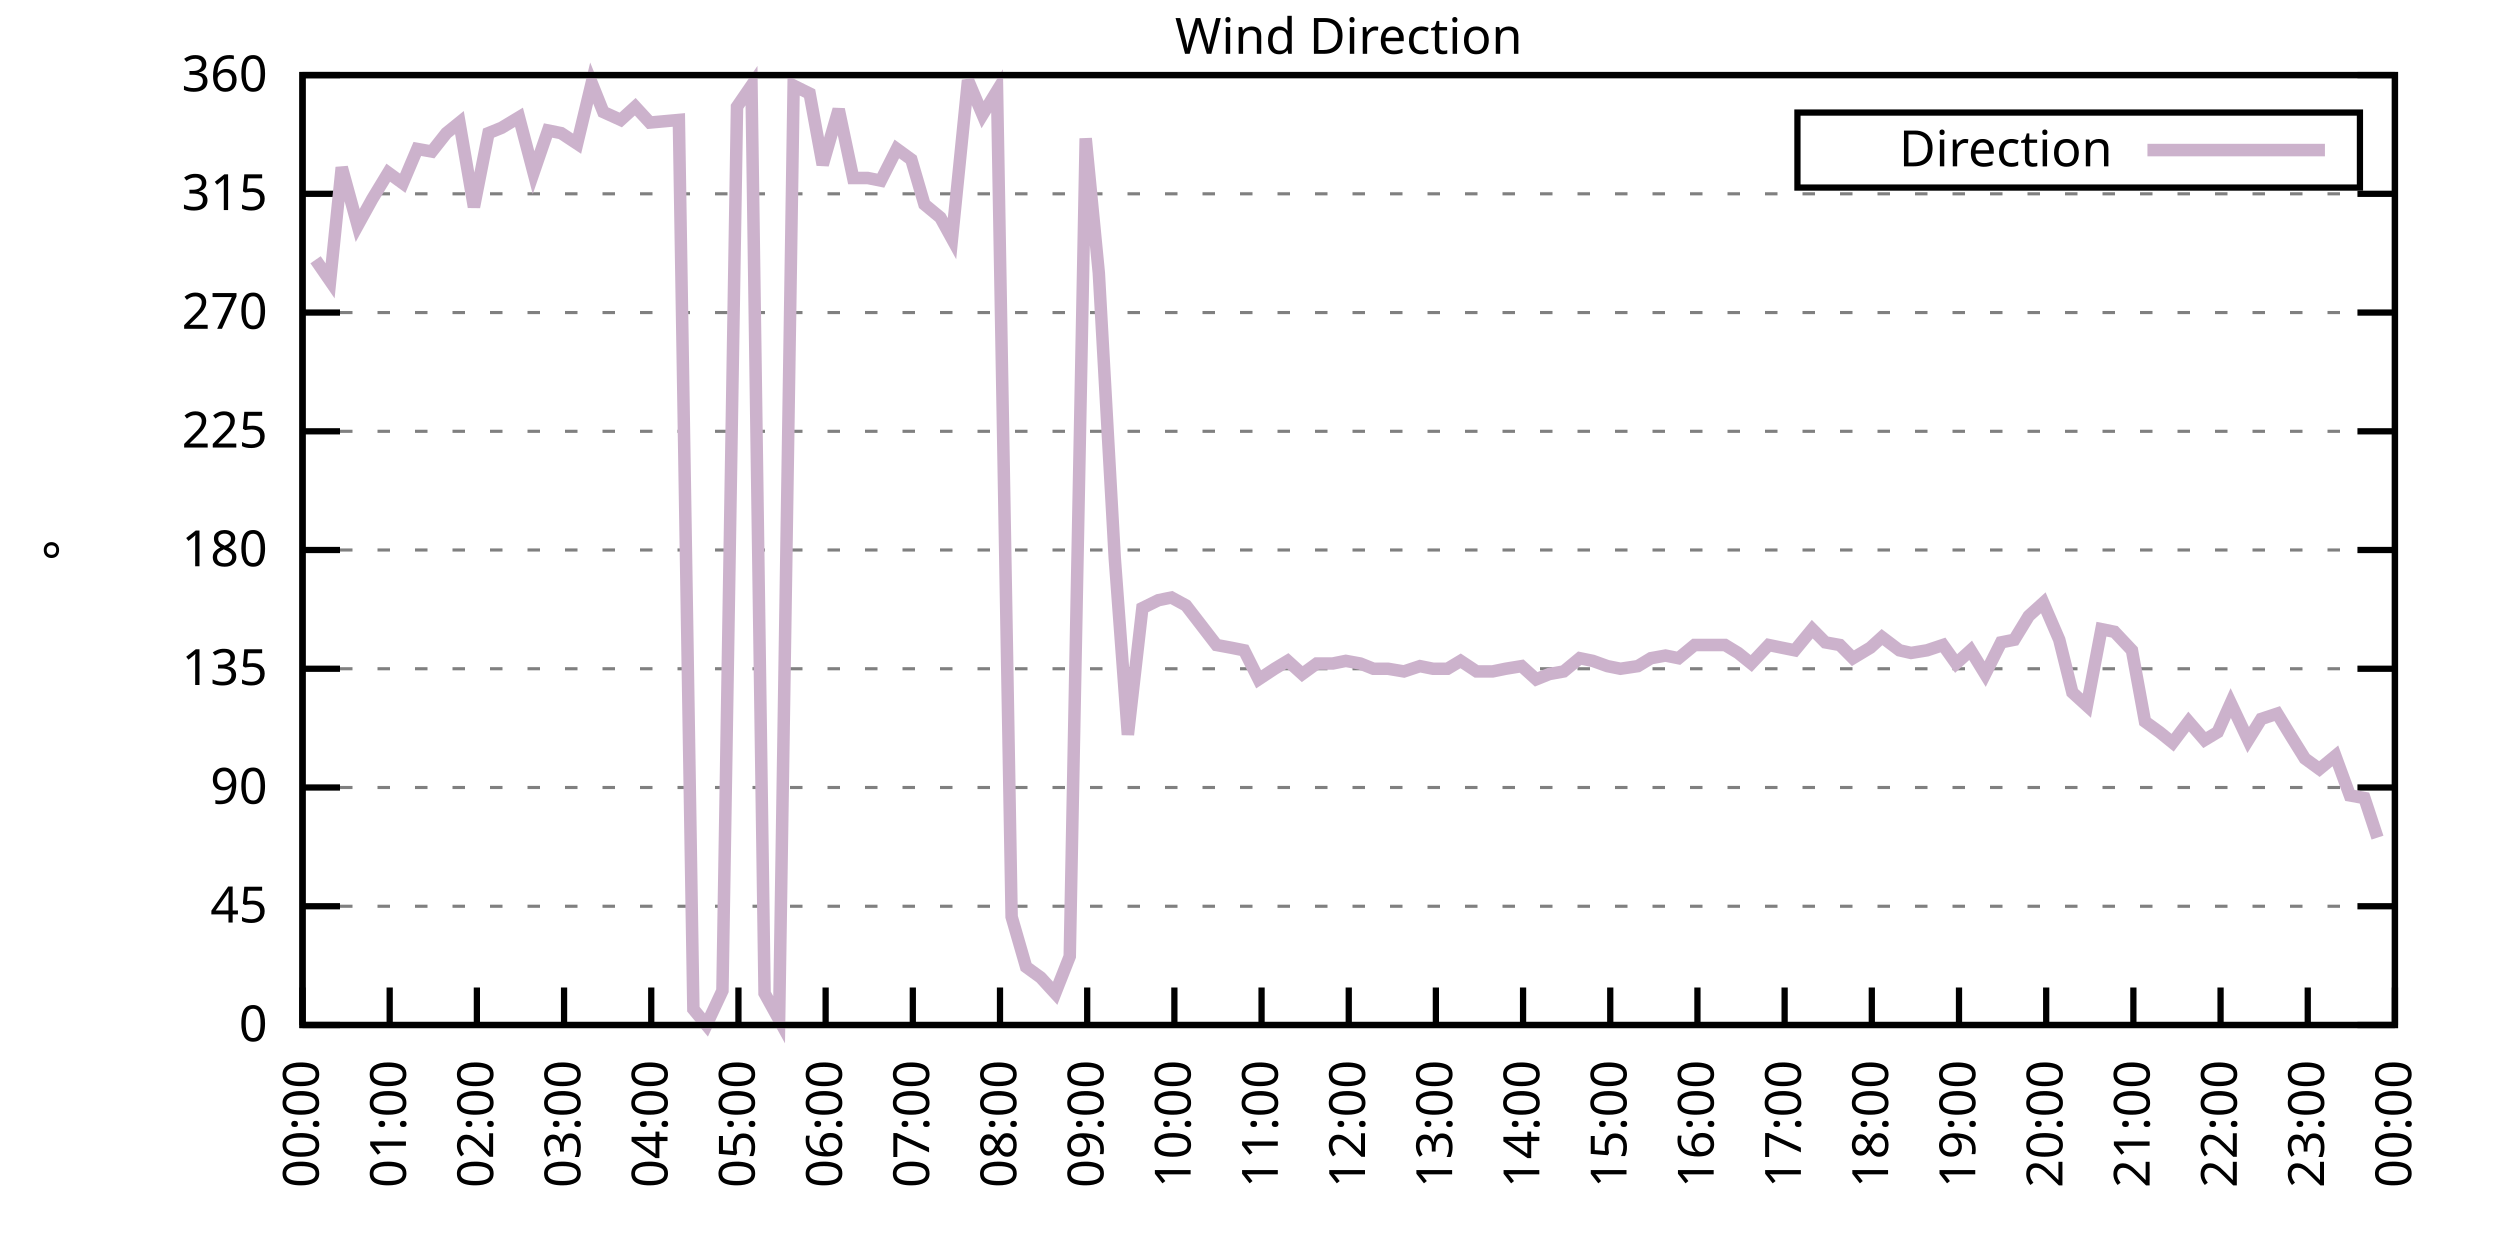
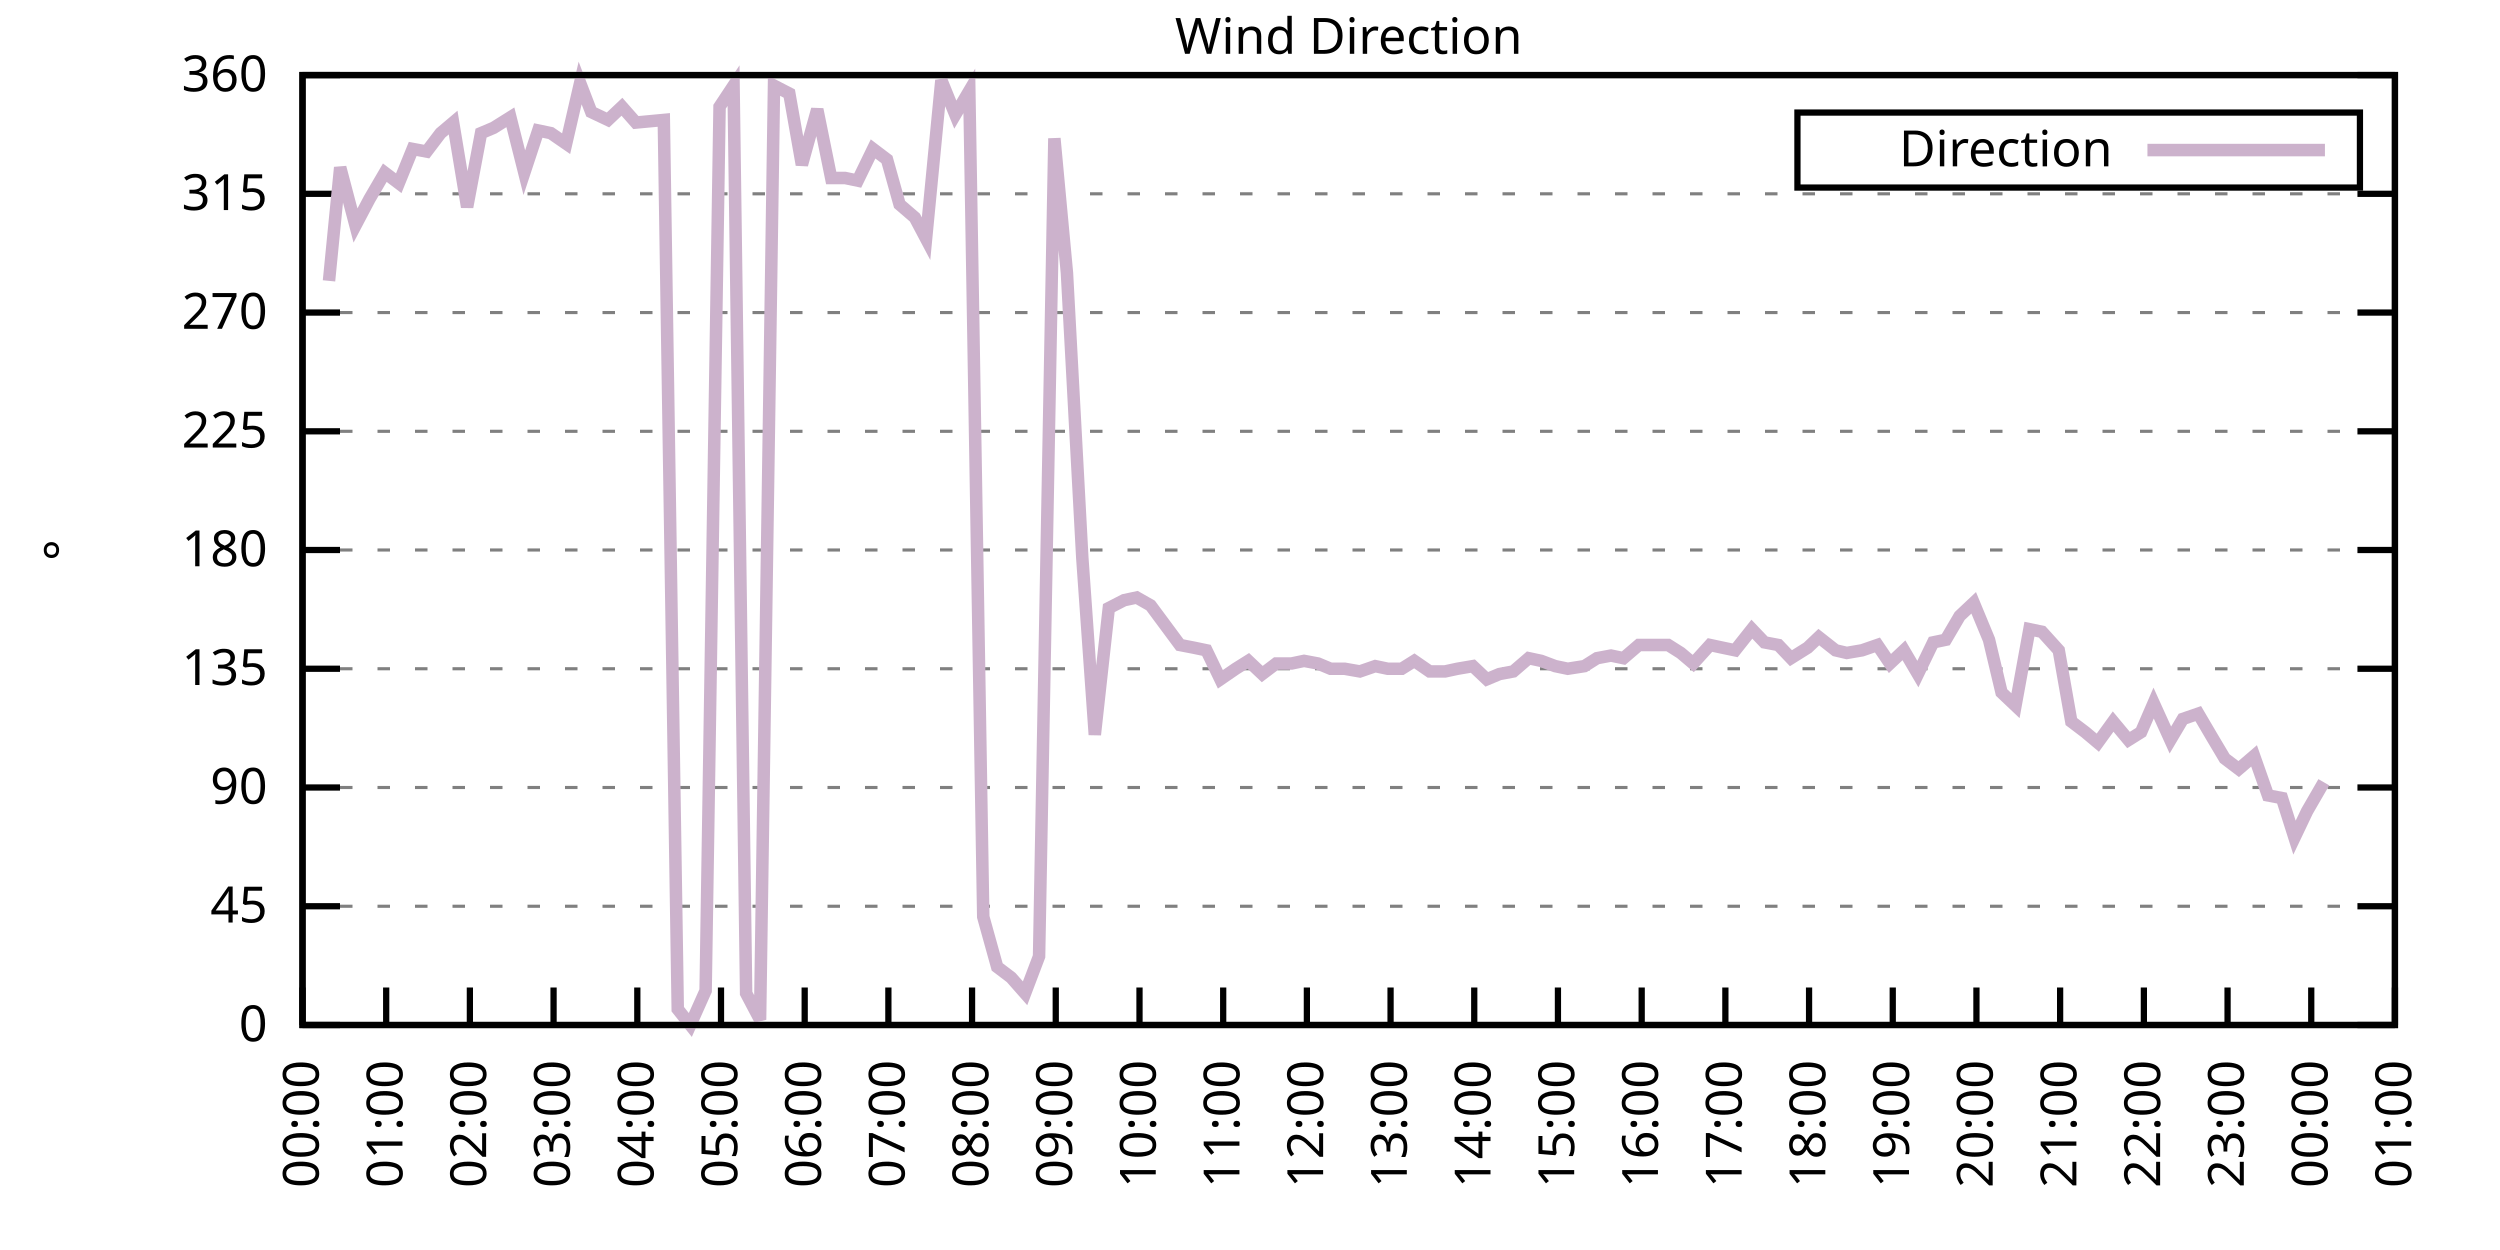
<svg xmlns="http://www.w3.org/2000/svg" xmlns:xlink="http://www.w3.org/1999/xlink" width="400" height="200" viewBox="0 0 400 200">
  <g id="gnuplot_canvas">
    <rect x="0" y="0" width="400" height="200" fill="none" />
    <defs>
      <circle id="gpDot" r="0.5" stroke-width="0.5" stroke="currentColor" />
      <path id="gpPt0" stroke-width="0.333" stroke="currentColor" d="M-1,0 h2 M0,-1 v2" />
      <path id="gpPt1" stroke-width="0.333" stroke="currentColor" d="M-1,-1 L1,1 M1,-1 L-1,1" />
      <path id="gpPt2" stroke-width="0.333" stroke="currentColor" d="M-1,0 L1,0 M0,-1 L0,1 M-1,-1 L1,1 M-1,1 L1,-1" />
      <rect id="gpPt3" stroke-width="0.333" stroke="currentColor" x="-1" y="-1" width="2" height="2" />
      <rect id="gpPt4" stroke-width="0.333" stroke="currentColor" fill="currentColor" x="-1" y="-1" width="2" height="2" />
      <circle id="gpPt5" stroke-width="0.333" stroke="currentColor" cx="0" cy="0" r="1" />
      <use xlink:href="#gpPt5" id="gpPt6" fill="currentColor" stroke="none" />
      <path id="gpPt7" stroke-width="0.333" stroke="currentColor" d="M0,-1.33 L-1.33,0.67 L1.33,0.67 z" />
      <use xlink:href="#gpPt7" id="gpPt8" fill="currentColor" stroke="none" />
      <use xlink:href="#gpPt7" id="gpPt9" stroke="currentColor" transform="rotate(180)" />
      <use xlink:href="#gpPt9" id="gpPt10" fill="currentColor" stroke="none" />
      <use xlink:href="#gpPt3" id="gpPt11" stroke="currentColor" transform="rotate(45)" />
      <use xlink:href="#gpPt11" id="gpPt12" fill="currentColor" stroke="none" />
      <path id="gpPt13" stroke-width="0.333" stroke="currentColor" d="M0,1.330 L1.265,0.411 L0.782,-1.067 L-0.782,-1.076 L-1.265,0.411 z" />
      <use xlink:href="#gpPt13" id="gpPt14" fill="currentColor" stroke="none" />
      <filter id="textbox" filterUnits="objectBoundingBox" x="0" y="0" height="1" width="1">
        <feFlood flood-color="white" flood-opacity="1" result="bgnd" />
        <feComposite in="SourceGraphic" in2="bgnd" operator="atop" />
      </filter>
      <filter id="greybox" filterUnits="objectBoundingBox" x="0" y="0" height="1" width="1">
        <feFlood flood-color="lightgrey" flood-opacity="1" result="grey" />
        <feComposite in="SourceGraphic" in2="grey" operator="atop" />
      </filter>
    </defs>
    <g fill="none" color="white" stroke="currentColor" stroke-width="1.00" stroke-linecap="butt" stroke-linejoin="miter">
</g>
    <g fill="none" color="black" stroke="currentColor" stroke-width="1.00" stroke-linecap="butt" stroke-linejoin="miter">
      <g stroke="none" shape-rendering="crispEdges">
        <polygon fill="rgb(255, 255, 255)" points="48.40,164.00 383.18,164.00 383.18,12.02 48.40,12.02 " />
      </g>
    </g>
    <g fill="none" color="black" stroke="currentColor" stroke-width="1.00" stroke-linecap="butt" stroke-linejoin="miter">
</g>
    <g fill="none" color="black" stroke="black" stroke-width="0.50" stroke-linecap="butt" stroke-linejoin="miter">
</g>
    <g fill="none" color="gray" stroke="currentColor" stroke-width="0.50" stroke-linecap="butt" stroke-linejoin="miter">
      <path stroke="gray" stroke-dasharray="2,4" class="gridline" d="M48.40,164.00 L383.19,164.00  " />
    </g>
    <g fill="none" color="gray" stroke="gray" stroke-width="1.00" stroke-linecap="butt" stroke-linejoin="miter">
</g>
    <g fill="none" color="black" stroke="currentColor" stroke-width="1.00" stroke-linecap="butt" stroke-linejoin="miter">
      <path stroke="black" d="M48.40,164.00 L54.40,164.00 M383.19,164.00 L377.19,164.00  " />
      <g transform="translate(42.80,166.60)" stroke="none" fill="black" font-family="Sans" font-size="8.00" text-anchor="end">
        <text>
          <tspan font-family="Sans"> 0</tspan>
        </text>
      </g>
    </g>
    <g fill="none" color="black" stroke="currentColor" stroke-width="1.00" stroke-linecap="butt" stroke-linejoin="miter">
</g>
    <g fill="none" color="black" stroke="black" stroke-width="0.50" stroke-linecap="butt" stroke-linejoin="miter">
</g>
    <g fill="none" color="gray" stroke="currentColor" stroke-width="0.50" stroke-linecap="butt" stroke-linejoin="miter">
      <path stroke="gray" stroke-dasharray="2,4" class="gridline" d="M48.40,145.00 L383.19,145.00  " />
    </g>
    <g fill="none" color="gray" stroke="gray" stroke-width="1.00" stroke-linecap="butt" stroke-linejoin="miter">
</g>
    <g fill="none" color="black" stroke="currentColor" stroke-width="1.00" stroke-linecap="butt" stroke-linejoin="miter">
      <path stroke="black" d="M48.40,145.00 L54.40,145.00 M383.19,145.00 L377.19,145.00  " />
      <g transform="translate(42.80,147.60)" stroke="none" fill="black" font-family="Sans" font-size="8.00" text-anchor="end">
        <text>
          <tspan font-family="Sans"> 45</tspan>
        </text>
      </g>
    </g>
    <g fill="none" color="black" stroke="currentColor" stroke-width="1.00" stroke-linecap="butt" stroke-linejoin="miter">
</g>
    <g fill="none" color="black" stroke="black" stroke-width="0.50" stroke-linecap="butt" stroke-linejoin="miter">
</g>
    <g fill="none" color="gray" stroke="currentColor" stroke-width="0.50" stroke-linecap="butt" stroke-linejoin="miter">
      <path stroke="gray" stroke-dasharray="2,4" class="gridline" d="M48.40,126.00 L383.19,126.00  " />
    </g>
    <g fill="none" color="gray" stroke="gray" stroke-width="1.00" stroke-linecap="butt" stroke-linejoin="miter">
</g>
    <g fill="none" color="black" stroke="currentColor" stroke-width="1.00" stroke-linecap="butt" stroke-linejoin="miter">
      <path stroke="black" d="M48.40,126.00 L54.40,126.00 M383.19,126.00 L377.19,126.00  " />
      <g transform="translate(42.80,128.60)" stroke="none" fill="black" font-family="Sans" font-size="8.00" text-anchor="end">
        <text>
          <tspan font-family="Sans"> 90</tspan>
        </text>
      </g>
    </g>
    <g fill="none" color="black" stroke="currentColor" stroke-width="1.00" stroke-linecap="butt" stroke-linejoin="miter">
</g>
    <g fill="none" color="black" stroke="black" stroke-width="0.50" stroke-linecap="butt" stroke-linejoin="miter">
</g>
    <g fill="none" color="gray" stroke="currentColor" stroke-width="0.50" stroke-linecap="butt" stroke-linejoin="miter">
      <path stroke="gray" stroke-dasharray="2,4" class="gridline" d="M48.40,107.00 L383.19,107.00  " />
    </g>
    <g fill="none" color="gray" stroke="gray" stroke-width="1.00" stroke-linecap="butt" stroke-linejoin="miter">
</g>
    <g fill="none" color="black" stroke="currentColor" stroke-width="1.00" stroke-linecap="butt" stroke-linejoin="miter">
      <path stroke="black" d="M48.40,107.00 L54.40,107.00 M383.19,107.00 L377.19,107.00  " />
      <g transform="translate(42.80,109.60)" stroke="none" fill="black" font-family="Sans" font-size="8.00" text-anchor="end">
        <text>
          <tspan font-family="Sans"> 135</tspan>
        </text>
      </g>
    </g>
    <g fill="none" color="black" stroke="currentColor" stroke-width="1.00" stroke-linecap="butt" stroke-linejoin="miter">
</g>
    <g fill="none" color="black" stroke="black" stroke-width="0.50" stroke-linecap="butt" stroke-linejoin="miter">
</g>
    <g fill="none" color="gray" stroke="currentColor" stroke-width="0.50" stroke-linecap="butt" stroke-linejoin="miter">
      <path stroke="gray" stroke-dasharray="2,4" class="gridline" d="M48.40,88.00 L383.19,88.00  " />
    </g>
    <g fill="none" color="gray" stroke="gray" stroke-width="1.00" stroke-linecap="butt" stroke-linejoin="miter">
</g>
    <g fill="none" color="black" stroke="currentColor" stroke-width="1.00" stroke-linecap="butt" stroke-linejoin="miter">
      <path stroke="black" d="M48.40,88.00 L54.40,88.00 M383.19,88.00 L377.19,88.00  " />
      <g transform="translate(42.80,90.60)" stroke="none" fill="black" font-family="Sans" font-size="8.00" text-anchor="end">
        <text>
          <tspan font-family="Sans"> 180</tspan>
        </text>
      </g>
    </g>
    <g fill="none" color="black" stroke="currentColor" stroke-width="1.00" stroke-linecap="butt" stroke-linejoin="miter">
</g>
    <g fill="none" color="black" stroke="black" stroke-width="0.50" stroke-linecap="butt" stroke-linejoin="miter">
</g>
    <g fill="none" color="gray" stroke="currentColor" stroke-width="0.50" stroke-linecap="butt" stroke-linejoin="miter">
      <path stroke="gray" stroke-dasharray="2,4" class="gridline" d="M48.40,69.01 L383.19,69.01  " />
    </g>
    <g fill="none" color="gray" stroke="gray" stroke-width="1.00" stroke-linecap="butt" stroke-linejoin="miter">
</g>
    <g fill="none" color="black" stroke="currentColor" stroke-width="1.00" stroke-linecap="butt" stroke-linejoin="miter">
      <path stroke="black" d="M48.40,69.01 L54.40,69.01 M383.19,69.01 L377.19,69.01  " />
      <g transform="translate(42.80,71.61)" stroke="none" fill="black" font-family="Sans" font-size="8.00" text-anchor="end">
        <text>
          <tspan font-family="Sans"> 225</tspan>
        </text>
      </g>
    </g>
    <g fill="none" color="black" stroke="currentColor" stroke-width="1.00" stroke-linecap="butt" stroke-linejoin="miter">
</g>
    <g fill="none" color="black" stroke="black" stroke-width="0.50" stroke-linecap="butt" stroke-linejoin="miter">
</g>
    <g fill="none" color="gray" stroke="currentColor" stroke-width="0.50" stroke-linecap="butt" stroke-linejoin="miter">
      <path stroke="gray" stroke-dasharray="2,4" class="gridline" d="M48.40,50.01 L383.19,50.01  " />
    </g>
    <g fill="none" color="gray" stroke="gray" stroke-width="1.00" stroke-linecap="butt" stroke-linejoin="miter">
</g>
    <g fill="none" color="black" stroke="currentColor" stroke-width="1.00" stroke-linecap="butt" stroke-linejoin="miter">
      <path stroke="black" d="M48.40,50.01 L54.40,50.01 M383.19,50.01 L377.19,50.01  " />
      <g transform="translate(42.80,52.61)" stroke="none" fill="black" font-family="Sans" font-size="8.00" text-anchor="end">
        <text>
          <tspan font-family="Sans"> 270</tspan>
        </text>
      </g>
    </g>
    <g fill="none" color="black" stroke="currentColor" stroke-width="1.00" stroke-linecap="butt" stroke-linejoin="miter">
</g>
    <g fill="none" color="black" stroke="black" stroke-width="0.50" stroke-linecap="butt" stroke-linejoin="miter">
</g>
    <g fill="none" color="gray" stroke="currentColor" stroke-width="0.50" stroke-linecap="butt" stroke-linejoin="miter">
      <path stroke="gray" stroke-dasharray="2,4" class="gridline" d="M48.40,31.01 L383.19,31.01  " />
    </g>
    <g fill="none" color="gray" stroke="gray" stroke-width="1.00" stroke-linecap="butt" stroke-linejoin="miter">
</g>
    <g fill="none" color="black" stroke="currentColor" stroke-width="1.00" stroke-linecap="butt" stroke-linejoin="miter">
      <path stroke="black" d="M48.40,31.01 L54.40,31.01 M383.19,31.01 L377.19,31.01  " />
      <g transform="translate(42.80,33.61)" stroke="none" fill="black" font-family="Sans" font-size="8.00" text-anchor="end">
        <text>
          <tspan font-family="Sans"> 315</tspan>
        </text>
      </g>
    </g>
    <g fill="none" color="black" stroke="currentColor" stroke-width="1.00" stroke-linecap="butt" stroke-linejoin="miter">
</g>
    <g fill="none" color="black" stroke="black" stroke-width="0.50" stroke-linecap="butt" stroke-linejoin="miter">
</g>
    <g fill="none" color="gray" stroke="currentColor" stroke-width="0.50" stroke-linecap="butt" stroke-linejoin="miter">
      <path stroke="gray" stroke-dasharray="2,4" class="gridline" d="M48.40,12.01 L383.19,12.01  " />
    </g>
    <g fill="none" color="gray" stroke="gray" stroke-width="1.00" stroke-linecap="butt" stroke-linejoin="miter">
</g>
    <g fill="none" color="black" stroke="currentColor" stroke-width="1.00" stroke-linecap="butt" stroke-linejoin="miter">
      <path stroke="black" d="M48.40,12.01 L54.40,12.01 M383.19,12.01 L377.19,12.01  " />
      <g transform="translate(42.80,14.61)" stroke="none" fill="black" font-family="Sans" font-size="8.00" text-anchor="end">
        <text>
          <tspan font-family="Sans"> 360</tspan>
        </text>
      </g>
    </g>
    <g fill="none" color="black" stroke="currentColor" stroke-width="1.00" stroke-linecap="butt" stroke-linejoin="miter">
      <path stroke="black" d="M48.40,164.00 L48.40,158.00  " />
      <g transform="translate(51.00,169.60) rotate(270.00)" stroke="none" fill="black" font-family="Sans" font-size="8.00" text-anchor="end">
        <text>
          <tspan font-family="Sans">00:00</tspan>
        </text>
      </g>
    </g>
    <g fill="none" color="black" stroke="currentColor" stroke-width="1.00" stroke-linecap="butt" stroke-linejoin="miter">
-       <path stroke="black" d="M62.35,164.00 L62.35,158.00  " />
-       <g transform="translate(64.95,169.60) rotate(270.00)" stroke="none" fill="black" font-family="Sans" font-size="8.00" text-anchor="end">
+       <path stroke="black" d="M61.79,164.00 L61.79,158.00  " />
+       <g transform="translate(64.39,169.60) rotate(270.00)" stroke="none" fill="black" font-family="Sans" font-size="8.00" text-anchor="end">
        <text>
          <tspan font-family="Sans">01:00</tspan>
        </text>
      </g>
    </g>
    <g fill="none" color="black" stroke="currentColor" stroke-width="1.00" stroke-linecap="butt" stroke-linejoin="miter">
-       <path stroke="black" d="M76.30,164.00 L76.30,158.00  " />
-       <g transform="translate(78.90,169.60) rotate(270.00)" stroke="none" fill="black" font-family="Sans" font-size="8.00" text-anchor="end">
+       <path stroke="black" d="M75.18,164.00 L75.18,158.00  " />
+       <g transform="translate(77.78,169.60) rotate(270.00)" stroke="none" fill="black" font-family="Sans" font-size="8.00" text-anchor="end">
        <text>
          <tspan font-family="Sans">02:00</tspan>
        </text>
      </g>
    </g>
    <g fill="none" color="black" stroke="currentColor" stroke-width="1.00" stroke-linecap="butt" stroke-linejoin="miter">
-       <path stroke="black" d="M90.25,164.00 L90.25,158.00  " />
-       <g transform="translate(92.85,169.60) rotate(270.00)" stroke="none" fill="black" font-family="Sans" font-size="8.00" text-anchor="end">
+       <path stroke="black" d="M88.57,164.00 L88.57,158.00  " />
+       <g transform="translate(91.17,169.60) rotate(270.00)" stroke="none" fill="black" font-family="Sans" font-size="8.00" text-anchor="end">
        <text>
          <tspan font-family="Sans">03:00</tspan>
        </text>
      </g>
    </g>
    <g fill="none" color="black" stroke="currentColor" stroke-width="1.00" stroke-linecap="butt" stroke-linejoin="miter">
-       <path stroke="black" d="M104.20,164.00 L104.20,158.00  " />
-       <g transform="translate(106.80,169.60) rotate(270.00)" stroke="none" fill="black" font-family="Sans" font-size="8.00" text-anchor="end">
+       <path stroke="black" d="M101.97,164.00 L101.97,158.00  " />
+       <g transform="translate(104.57,169.60) rotate(270.00)" stroke="none" fill="black" font-family="Sans" font-size="8.00" text-anchor="end">
        <text>
          <tspan font-family="Sans">04:00</tspan>
        </text>
      </g>
    </g>
    <g fill="none" color="black" stroke="currentColor" stroke-width="1.00" stroke-linecap="butt" stroke-linejoin="miter">
-       <path stroke="black" d="M118.15,164.00 L118.15,158.00  " />
-       <g transform="translate(120.75,169.60) rotate(270.00)" stroke="none" fill="black" font-family="Sans" font-size="8.00" text-anchor="end">
+       <path stroke="black" d="M115.36,164.00 L115.36,158.00  " />
+       <g transform="translate(117.96,169.60) rotate(270.00)" stroke="none" fill="black" font-family="Sans" font-size="8.00" text-anchor="end">
        <text>
          <tspan font-family="Sans">05:00</tspan>
        </text>
      </g>
    </g>
    <g fill="none" color="black" stroke="currentColor" stroke-width="1.00" stroke-linecap="butt" stroke-linejoin="miter">
-       <path stroke="black" d="M132.10,164.00 L132.10,158.00  " />
-       <g transform="translate(134.70,169.60) rotate(270.00)" stroke="none" fill="black" font-family="Sans" font-size="8.00" text-anchor="end">
+       <path stroke="black" d="M128.75,164.00 L128.75,158.00  " />
+       <g transform="translate(131.35,169.60) rotate(270.00)" stroke="none" fill="black" font-family="Sans" font-size="8.00" text-anchor="end">
        <text>
          <tspan font-family="Sans">06:00</tspan>
        </text>
      </g>
    </g>
    <g fill="none" color="black" stroke="currentColor" stroke-width="1.00" stroke-linecap="butt" stroke-linejoin="miter">
-       <path stroke="black" d="M146.05,164.00 L146.05,158.00  " />
-       <g transform="translate(148.65,169.60) rotate(270.00)" stroke="none" fill="black" font-family="Sans" font-size="8.00" text-anchor="end">
+       <path stroke="black" d="M142.14,164.00 L142.14,158.00  " />
+       <g transform="translate(144.74,169.60) rotate(270.00)" stroke="none" fill="black" font-family="Sans" font-size="8.00" text-anchor="end">
        <text>
          <tspan font-family="Sans">07:00</tspan>
        </text>
      </g>
    </g>
    <g fill="none" color="black" stroke="currentColor" stroke-width="1.00" stroke-linecap="butt" stroke-linejoin="miter">
-       <path stroke="black" d="M160.00,164.00 L160.00,158.00  " />
-       <g transform="translate(162.60,169.60) rotate(270.00)" stroke="none" fill="black" font-family="Sans" font-size="8.00" text-anchor="end">
+       <path stroke="black" d="M155.53,164.00 L155.53,158.00  " />
+       <g transform="translate(158.13,169.60) rotate(270.00)" stroke="none" fill="black" font-family="Sans" font-size="8.00" text-anchor="end">
        <text>
          <tspan font-family="Sans">08:00</tspan>
        </text>
      </g>
    </g>
    <g fill="none" color="black" stroke="currentColor" stroke-width="1.00" stroke-linecap="butt" stroke-linejoin="miter">
-       <path stroke="black" d="M173.95,164.00 L173.95,158.00  " />
-       <g transform="translate(176.55,169.60) rotate(270.00)" stroke="none" fill="black" font-family="Sans" font-size="8.00" text-anchor="end">
+       <path stroke="black" d="M168.92,164.00 L168.92,158.00  " />
+       <g transform="translate(171.52,169.60) rotate(270.00)" stroke="none" fill="black" font-family="Sans" font-size="8.00" text-anchor="end">
        <text>
          <tspan font-family="Sans">09:00</tspan>
        </text>
      </g>
    </g>
    <g fill="none" color="black" stroke="currentColor" stroke-width="1.00" stroke-linecap="butt" stroke-linejoin="miter">
-       <path stroke="black" d="M187.90,164.00 L187.90,158.00  " />
-       <g transform="translate(190.50,169.60) rotate(270.00)" stroke="none" fill="black" font-family="Sans" font-size="8.00" text-anchor="end">
+       <path stroke="black" d="M182.32,164.00 L182.32,158.00  " />
+       <g transform="translate(184.92,169.60) rotate(270.00)" stroke="none" fill="black" font-family="Sans" font-size="8.00" text-anchor="end">
        <text>
          <tspan font-family="Sans">10:00</tspan>
        </text>
      </g>
    </g>
    <g fill="none" color="black" stroke="currentColor" stroke-width="1.00" stroke-linecap="butt" stroke-linejoin="miter">
-       <path stroke="black" d="M201.85,164.00 L201.85,158.00  " />
-       <g transform="translate(204.45,169.60) rotate(270.00)" stroke="none" fill="black" font-family="Sans" font-size="8.00" text-anchor="end">
+       <path stroke="black" d="M195.71,164.00 L195.71,158.00  " />
+       <g transform="translate(198.31,169.60) rotate(270.00)" stroke="none" fill="black" font-family="Sans" font-size="8.00" text-anchor="end">
        <text>
          <tspan font-family="Sans">11:00</tspan>
        </text>
      </g>
    </g>
    <g fill="none" color="black" stroke="currentColor" stroke-width="1.00" stroke-linecap="butt" stroke-linejoin="miter">
-       <path stroke="black" d="M215.80,164.00 L215.80,158.00  " />
-       <g transform="translate(218.40,169.60) rotate(270.00)" stroke="none" fill="black" font-family="Sans" font-size="8.00" text-anchor="end">
+       <path stroke="black" d="M209.10,164.00 L209.10,158.00  " />
+       <g transform="translate(211.70,169.60) rotate(270.00)" stroke="none" fill="black" font-family="Sans" font-size="8.00" text-anchor="end">
        <text>
          <tspan font-family="Sans">12:00</tspan>
        </text>
      </g>
    </g>
    <g fill="none" color="black" stroke="currentColor" stroke-width="1.00" stroke-linecap="butt" stroke-linejoin="miter">
-       <path stroke="black" d="M229.74,164.00 L229.74,158.00  " />
-       <g transform="translate(232.34,169.60) rotate(270.00)" stroke="none" fill="black" font-family="Sans" font-size="8.00" text-anchor="end">
+       <path stroke="black" d="M222.49,164.00 L222.49,158.00  " />
+       <g transform="translate(225.09,169.60) rotate(270.00)" stroke="none" fill="black" font-family="Sans" font-size="8.00" text-anchor="end">
        <text>
          <tspan font-family="Sans">13:00</tspan>
        </text>
      </g>
    </g>
    <g fill="none" color="black" stroke="currentColor" stroke-width="1.00" stroke-linecap="butt" stroke-linejoin="miter">
-       <path stroke="black" d="M243.69,164.00 L243.69,158.00  " />
-       <g transform="translate(246.29,169.60) rotate(270.00)" stroke="none" fill="black" font-family="Sans" font-size="8.00" text-anchor="end">
+       <path stroke="black" d="M235.88,164.00 L235.88,158.00  " />
+       <g transform="translate(238.48,169.60) rotate(270.00)" stroke="none" fill="black" font-family="Sans" font-size="8.00" text-anchor="end">
        <text>
          <tspan font-family="Sans">14:00</tspan>
        </text>
      </g>
    </g>
    <g fill="none" color="black" stroke="currentColor" stroke-width="1.00" stroke-linecap="butt" stroke-linejoin="miter">
-       <path stroke="black" d="M257.64,164.00 L257.64,158.00  " />
-       <g transform="translate(260.24,169.60) rotate(270.00)" stroke="none" fill="black" font-family="Sans" font-size="8.00" text-anchor="end">
+       <path stroke="black" d="M249.27,164.00 L249.27,158.00  " />
+       <g transform="translate(251.87,169.60) rotate(270.00)" stroke="none" fill="black" font-family="Sans" font-size="8.00" text-anchor="end">
        <text>
          <tspan font-family="Sans">15:00</tspan>
        </text>
      </g>
    </g>
    <g fill="none" color="black" stroke="currentColor" stroke-width="1.00" stroke-linecap="butt" stroke-linejoin="miter">
-       <path stroke="black" d="M271.59,164.00 L271.59,158.00  " />
-       <g transform="translate(274.19,169.60) rotate(270.00)" stroke="none" fill="black" font-family="Sans" font-size="8.00" text-anchor="end">
+       <path stroke="black" d="M262.67,164.00 L262.67,158.00  " />
+       <g transform="translate(265.27,169.60) rotate(270.00)" stroke="none" fill="black" font-family="Sans" font-size="8.00" text-anchor="end">
        <text>
          <tspan font-family="Sans">16:00</tspan>
        </text>
      </g>
    </g>
    <g fill="none" color="black" stroke="currentColor" stroke-width="1.00" stroke-linecap="butt" stroke-linejoin="miter">
-       <path stroke="black" d="M285.54,164.00 L285.54,158.00  " />
-       <g transform="translate(288.14,169.60) rotate(270.00)" stroke="none" fill="black" font-family="Sans" font-size="8.00" text-anchor="end">
+       <path stroke="black" d="M276.06,164.00 L276.06,158.00  " />
+       <g transform="translate(278.66,169.60) rotate(270.00)" stroke="none" fill="black" font-family="Sans" font-size="8.00" text-anchor="end">
        <text>
          <tspan font-family="Sans">17:00</tspan>
        </text>
      </g>
    </g>
    <g fill="none" color="black" stroke="currentColor" stroke-width="1.00" stroke-linecap="butt" stroke-linejoin="miter">
-       <path stroke="black" d="M299.49,164.00 L299.49,158.00  " />
-       <g transform="translate(302.09,169.60) rotate(270.00)" stroke="none" fill="black" font-family="Sans" font-size="8.00" text-anchor="end">
+       <path stroke="black" d="M289.45,164.00 L289.45,158.00  " />
+       <g transform="translate(292.05,169.60) rotate(270.00)" stroke="none" fill="black" font-family="Sans" font-size="8.00" text-anchor="end">
        <text>
          <tspan font-family="Sans">18:00</tspan>
        </text>
      </g>
    </g>
    <g fill="none" color="black" stroke="currentColor" stroke-width="1.00" stroke-linecap="butt" stroke-linejoin="miter">
-       <path stroke="black" d="M313.44,164.00 L313.44,158.00  " />
-       <g transform="translate(316.04,169.60) rotate(270.00)" stroke="none" fill="black" font-family="Sans" font-size="8.00" text-anchor="end">
+       <path stroke="black" d="M302.84,164.00 L302.84,158.00  " />
+       <g transform="translate(305.44,169.60) rotate(270.00)" stroke="none" fill="black" font-family="Sans" font-size="8.00" text-anchor="end">
        <text>
          <tspan font-family="Sans">19:00</tspan>
        </text>
      </g>
    </g>
    <g fill="none" color="black" stroke="currentColor" stroke-width="1.00" stroke-linecap="butt" stroke-linejoin="miter">
-       <path stroke="black" d="M327.39,164.00 L327.39,158.00  " />
-       <g transform="translate(329.99,169.60) rotate(270.00)" stroke="none" fill="black" font-family="Sans" font-size="8.00" text-anchor="end">
+       <path stroke="black" d="M316.23,164.00 L316.23,158.00  " />
+       <g transform="translate(318.83,169.60) rotate(270.00)" stroke="none" fill="black" font-family="Sans" font-size="8.00" text-anchor="end">
        <text>
          <tspan font-family="Sans">20:00</tspan>
        </text>
      </g>
    </g>
    <g fill="none" color="black" stroke="currentColor" stroke-width="1.00" stroke-linecap="butt" stroke-linejoin="miter">
-       <path stroke="black" d="M341.34,164.00 L341.34,158.00  " />
-       <g transform="translate(343.94,169.60) rotate(270.00)" stroke="none" fill="black" font-family="Sans" font-size="8.00" text-anchor="end">
+       <path stroke="black" d="M329.62,164.00 L329.62,158.00  " />
+       <g transform="translate(332.22,169.60) rotate(270.00)" stroke="none" fill="black" font-family="Sans" font-size="8.00" text-anchor="end">
        <text>
          <tspan font-family="Sans">21:00</tspan>
        </text>
      </g>
    </g>
    <g fill="none" color="black" stroke="currentColor" stroke-width="1.00" stroke-linecap="butt" stroke-linejoin="miter">
-       <path stroke="black" d="M355.29,164.00 L355.29,158.00  " />
-       <g transform="translate(357.89,169.60) rotate(270.00)" stroke="none" fill="black" font-family="Sans" font-size="8.00" text-anchor="end">
+       <path stroke="black" d="M343.02,164.00 L343.02,158.00  " />
+       <g transform="translate(345.62,169.60) rotate(270.00)" stroke="none" fill="black" font-family="Sans" font-size="8.00" text-anchor="end">
        <text>
          <tspan font-family="Sans">22:00</tspan>
        </text>
      </g>
    </g>
    <g fill="none" color="black" stroke="currentColor" stroke-width="1.00" stroke-linecap="butt" stroke-linejoin="miter">
-       <path stroke="black" d="M369.24,164.00 L369.24,158.00  " />
-       <g transform="translate(371.84,169.60) rotate(270.00)" stroke="none" fill="black" font-family="Sans" font-size="8.00" text-anchor="end">
+       <path stroke="black" d="M356.41,164.00 L356.41,158.00  " />
+       <g transform="translate(359.01,169.60) rotate(270.00)" stroke="none" fill="black" font-family="Sans" font-size="8.00" text-anchor="end">
        <text>
          <tspan font-family="Sans">23:00</tspan>
+         </text>
+       </g>
+     </g>
+     <g fill="none" color="black" stroke="currentColor" stroke-width="1.00" stroke-linecap="butt" stroke-linejoin="miter">
+       <path stroke="black" d="M369.80,164.00 L369.80,158.00  " />
+       <g transform="translate(372.40,169.60) rotate(270.00)" stroke="none" fill="black" font-family="Sans" font-size="8.00" text-anchor="end">
+         <text>
+           <tspan font-family="Sans">00:00</tspan>
        </text>
      </g>
    </g>
    <g fill="none" color="black" stroke="currentColor" stroke-width="1.00" stroke-linecap="butt" stroke-linejoin="miter">
      <path stroke="black" d="M383.19,164.00 L383.19,158.00  " />
      <g transform="translate(385.79,169.60) rotate(270.00)" stroke="none" fill="black" font-family="Sans" font-size="8.00" text-anchor="end">
        <text>
-           <tspan font-family="Sans">00:00</tspan>
+           <tspan font-family="Sans">01:00</tspan>
        </text>
      </g>
    </g>
    <g fill="none" color="black" stroke="currentColor" stroke-width="1.00" stroke-linecap="butt" stroke-linejoin="miter">
</g>
    <g fill="none" color="black" stroke="currentColor" stroke-width="1.00" stroke-linecap="butt" stroke-linejoin="miter">
      <path stroke="black" d="M48.40,12.01 L48.40,164.00 L383.19,164.00 L383.19,12.01 L48.40,12.01 Z  " />
    </g>
    <g fill="none" color="black" stroke="currentColor" stroke-width="1.00" stroke-linecap="butt" stroke-linejoin="miter">
</g>
    <g fill="none" color="black" stroke="currentColor" stroke-width="1.00" stroke-linecap="butt" stroke-linejoin="miter">
      <path stroke="black" d="M287.59,30.01 L287.59,18.01 L377.59,18.01 L377.59,30.01 L287.59,30.01 Z  " />
    </g>
    <g id="Wind_direction_plot_1">
      <g fill="none" color="white" stroke="black" stroke-width="2.00" stroke-linecap="butt" stroke-linejoin="miter">
</g>
      <g fill="none" color="black" stroke="currentColor" stroke-width="2.00" stroke-linecap="butt" stroke-linejoin="miter">
        <g transform="translate(337.99,26.61)" stroke="none" fill="black" font-family="Sans" font-size="8.00" text-anchor="end">
          <text>
            <tspan font-family="Sans">Direction</tspan>
          </text>
        </g>
      </g>
      <g fill="none" color="black" stroke="currentColor" stroke-width="2.00" stroke-linecap="butt" stroke-linejoin="miter">
-         <path stroke="rgb(204, 178, 204)" d="M343.59,24.01 L371.99,24.01 M50.49,41.56 L52.82,44.94 L54.68,26.79 L57.23,36.08 L59.56,31.85 L62.12,27.63   L64.44,29.32 L66.77,23.83 L69.09,24.25 L71.42,21.30 L73.51,19.61 L75.83,33.12 L78.16,21.30 L80.25,20.45   L83.04,18.77 L85.37,27.63 L87.69,20.88 L89.78,21.30 L92.34,22.99 L94.67,13.28 L96.53,17.92 L99.32,19.19   L101.64,17.08 L103.97,19.61 L108.62,19.19 L110.94,161.47 L113.03,164.00 L115.59,158.51 L117.92,17.08 L120.24,13.70   L122.33,158.93 L124.66,163.16 L126.98,13.70 L129.54,14.97 L131.63,26.36 L134.19,17.50 L136.51,28.48 L138.84,28.48   L140.93,28.90 L143.49,23.83 L145.81,25.52 L147.91,32.70 L150.46,34.81 L152.32,38.19 L154.88,12.85 L157.21,18.34   L159.53,14.54 L161.86,146.69 L164.18,154.71 L166.51,156.40 L168.83,158.93 L171.16,153.02 L173.71,22.14 L175.81,43.67   L178.36,89.27 L180.46,117.56 L182.78,97.29 L185.34,96.03 L187.43,95.60 L189.76,96.87 L194.64,103.20 L196.96,103.63   L199.06,104.05 L201.38,108.69 L203.94,107.00 L206.03,105.74 L208.36,107.85 L210.68,106.16 L213.24,106.16 L215.33,105.74   L217.65,106.16 L219.75,107.00 L222.07,107.00 L224.63,107.43 L227.19,106.58 L229.28,107.00 L231.60,107.00 L233.70,105.74   L236.25,107.43 L238.81,107.43 L240.90,107.00 L243.46,106.58 L245.79,108.69 L247.88,107.85 L250.20,107.43 L252.76,105.31   L254.85,105.74 L257.18,106.58 L259.27,107.00 L262.06,106.58 L264.15,105.31 L266.48,104.89 L268.57,105.31 L271.13,103.20   L273.45,103.20 L276.01,103.20 L278.10,104.47 L280.20,106.16 L282.99,103.20 L285.08,103.63 L287.17,104.05 L289.96,100.67   L292.05,102.78 L294.38,103.20 L296.47,105.31 L299.26,103.63 L301.12,101.94 L303.91,104.05 L305.77,104.47 L308.33,104.05   L310.88,103.20 L312.98,106.16 L315.30,104.05 L317.63,107.85 L320.18,102.78 L322.28,102.36 L324.60,98.56 L326.93,96.45   L329.48,102.36 L331.58,110.80 L333.90,112.91 L336.23,100.67 L338.32,101.09 L341.11,104.05 L343.20,115.45 L345.53,117.14   L347.62,118.83 L350.18,115.45 L352.73,118.40 L354.83,117.14 L356.92,112.49 L359.71,118.40 L361.80,115.03 L364.36,114.18   L366.68,117.98 L368.78,121.36 L371.10,123.05 L373.66,120.94 L375.98,127.27 L378.31,127.69 L380.40,134.02  " />
+         <path stroke="rgb(204, 178, 204)" d="M343.59,24.01 L371.99,24.01 M52.64,44.94 L54.43,26.79 L56.88,36.08 L59.11,31.85 L61.57,27.63 L63.80,29.32   L66.03,23.83 L68.26,24.25 L70.50,21.30 L72.50,19.61 L74.74,33.12 L76.97,21.30 L78.98,20.45 L81.66,18.77   L83.89,27.63 L86.12,20.88 L88.13,21.30 L90.58,22.99 L92.82,13.28 L94.60,17.92 L97.28,19.19 L99.51,17.08   L101.74,19.61 L106.21,19.19 L108.44,161.47 L110.45,164.00 L112.90,158.51 L115.13,17.08 L117.37,13.70 L119.38,158.93   L121.61,163.16 L123.84,13.70 L126.29,14.97 L128.30,26.36 L130.76,17.50 L132.99,28.48 L135.22,28.48 L137.23,28.90   L139.69,23.83 L141.92,25.52 L143.93,32.70 L146.38,34.81 L148.17,38.19 L150.62,12.85 L152.85,18.34 L155.09,14.54   L157.32,146.69 L159.55,154.71 L161.78,156.40 L164.01,158.93 L166.25,153.02 L168.70,22.14 L170.71,43.67 L173.17,89.27   L175.17,117.56 L177.41,97.29 L179.86,96.03 L181.87,95.60 L184.10,96.87 L188.79,103.20 L191.02,103.63 L193.03,104.05   L195.26,108.69 L197.72,107.00 L199.73,105.74 L201.96,107.85 L204.19,106.16 L206.64,106.16 L208.65,105.74 L210.88,106.16   L212.89,107.00 L215.13,107.00 L217.58,107.43 L220.04,106.58 L222.04,107.00 L224.28,107.00 L226.29,105.74 L228.74,107.43   L231.20,107.43 L233.20,107.00 L235.66,106.58 L237.89,108.69 L239.90,107.85 L242.13,107.43 L244.59,105.31 L246.60,105.74   L248.83,106.58 L250.84,107.00 L253.51,106.58 L255.52,105.31 L257.76,104.89 L259.76,105.31 L262.22,103.20 L264.45,103.20   L266.91,103.20 L268.92,104.47 L270.92,106.16 L273.60,103.20 L275.61,103.63 L277.62,104.05 L280.30,100.67 L282.31,102.78   L284.54,103.20 L286.55,105.31 L289.23,103.63 L291.01,101.94 L293.69,104.05 L295.48,104.47 L297.93,104.05 L300.39,103.20   L302.39,106.16 L304.63,104.05 L306.86,107.85 L309.31,102.78 L311.32,102.36 L313.55,98.56 L315.79,96.45 L318.24,102.36   L320.25,110.80 L322.48,112.91 L324.71,100.67 L326.72,101.09 L329.40,104.05 L331.41,115.45 L333.64,117.14 L335.65,118.83   L338.10,115.45 L340.56,118.40 L342.57,117.14 L344.58,112.49 L347.26,118.40 L349.26,115.03 L351.72,114.18 L353.95,117.98   L355.96,121.36 L358.19,123.05 L360.65,120.94 L362.88,127.27 L365.11,127.69 L367.12,134.02 L369.13,129.80 L371.81,125.16    " />
      </g>
    </g>
    <g fill="none" color="black" stroke="currentColor" stroke-width="2.00" stroke-linecap="butt" stroke-linejoin="miter">
</g>
    <g fill="none" color="black" stroke="black" stroke-width="1.00" stroke-linecap="butt" stroke-linejoin="miter">
</g>
    <g fill="none" color="black" stroke="currentColor" stroke-width="1.00" stroke-linecap="butt" stroke-linejoin="miter">
      <path stroke="black" d="M48.40,12.01 L48.40,164.00 L383.19,164.00 L383.19,12.01 L48.40,12.01 Z  " />
      <g transform="translate(12.80,88.01) rotate(270.00)" stroke="none" fill="black" font-family="Sans" font-size="8.00" text-anchor="middle">
        <text>
          <tspan font-family="Sans">°</tspan>
        </text>
      </g>
    </g>
    <g fill="none" color="black" stroke="currentColor" stroke-width="1.00" stroke-linecap="butt" stroke-linejoin="miter">
</g>
    <g fill="none" color="black" stroke="currentColor" stroke-width="1.00" stroke-linecap="butt" stroke-linejoin="miter">
      <g transform="translate(215.79,8.61)" stroke="none" fill="black" font-family="Sans" font-size="8.00" text-anchor="middle">
        <text>
          <tspan font-family="Sans">Wind Direction</tspan>
        </text>
      </g>
    </g>
    <g fill="none" color="black" stroke="currentColor" stroke-width="1.00" stroke-linecap="butt" stroke-linejoin="miter">
</g>
  </g>
</svg>
